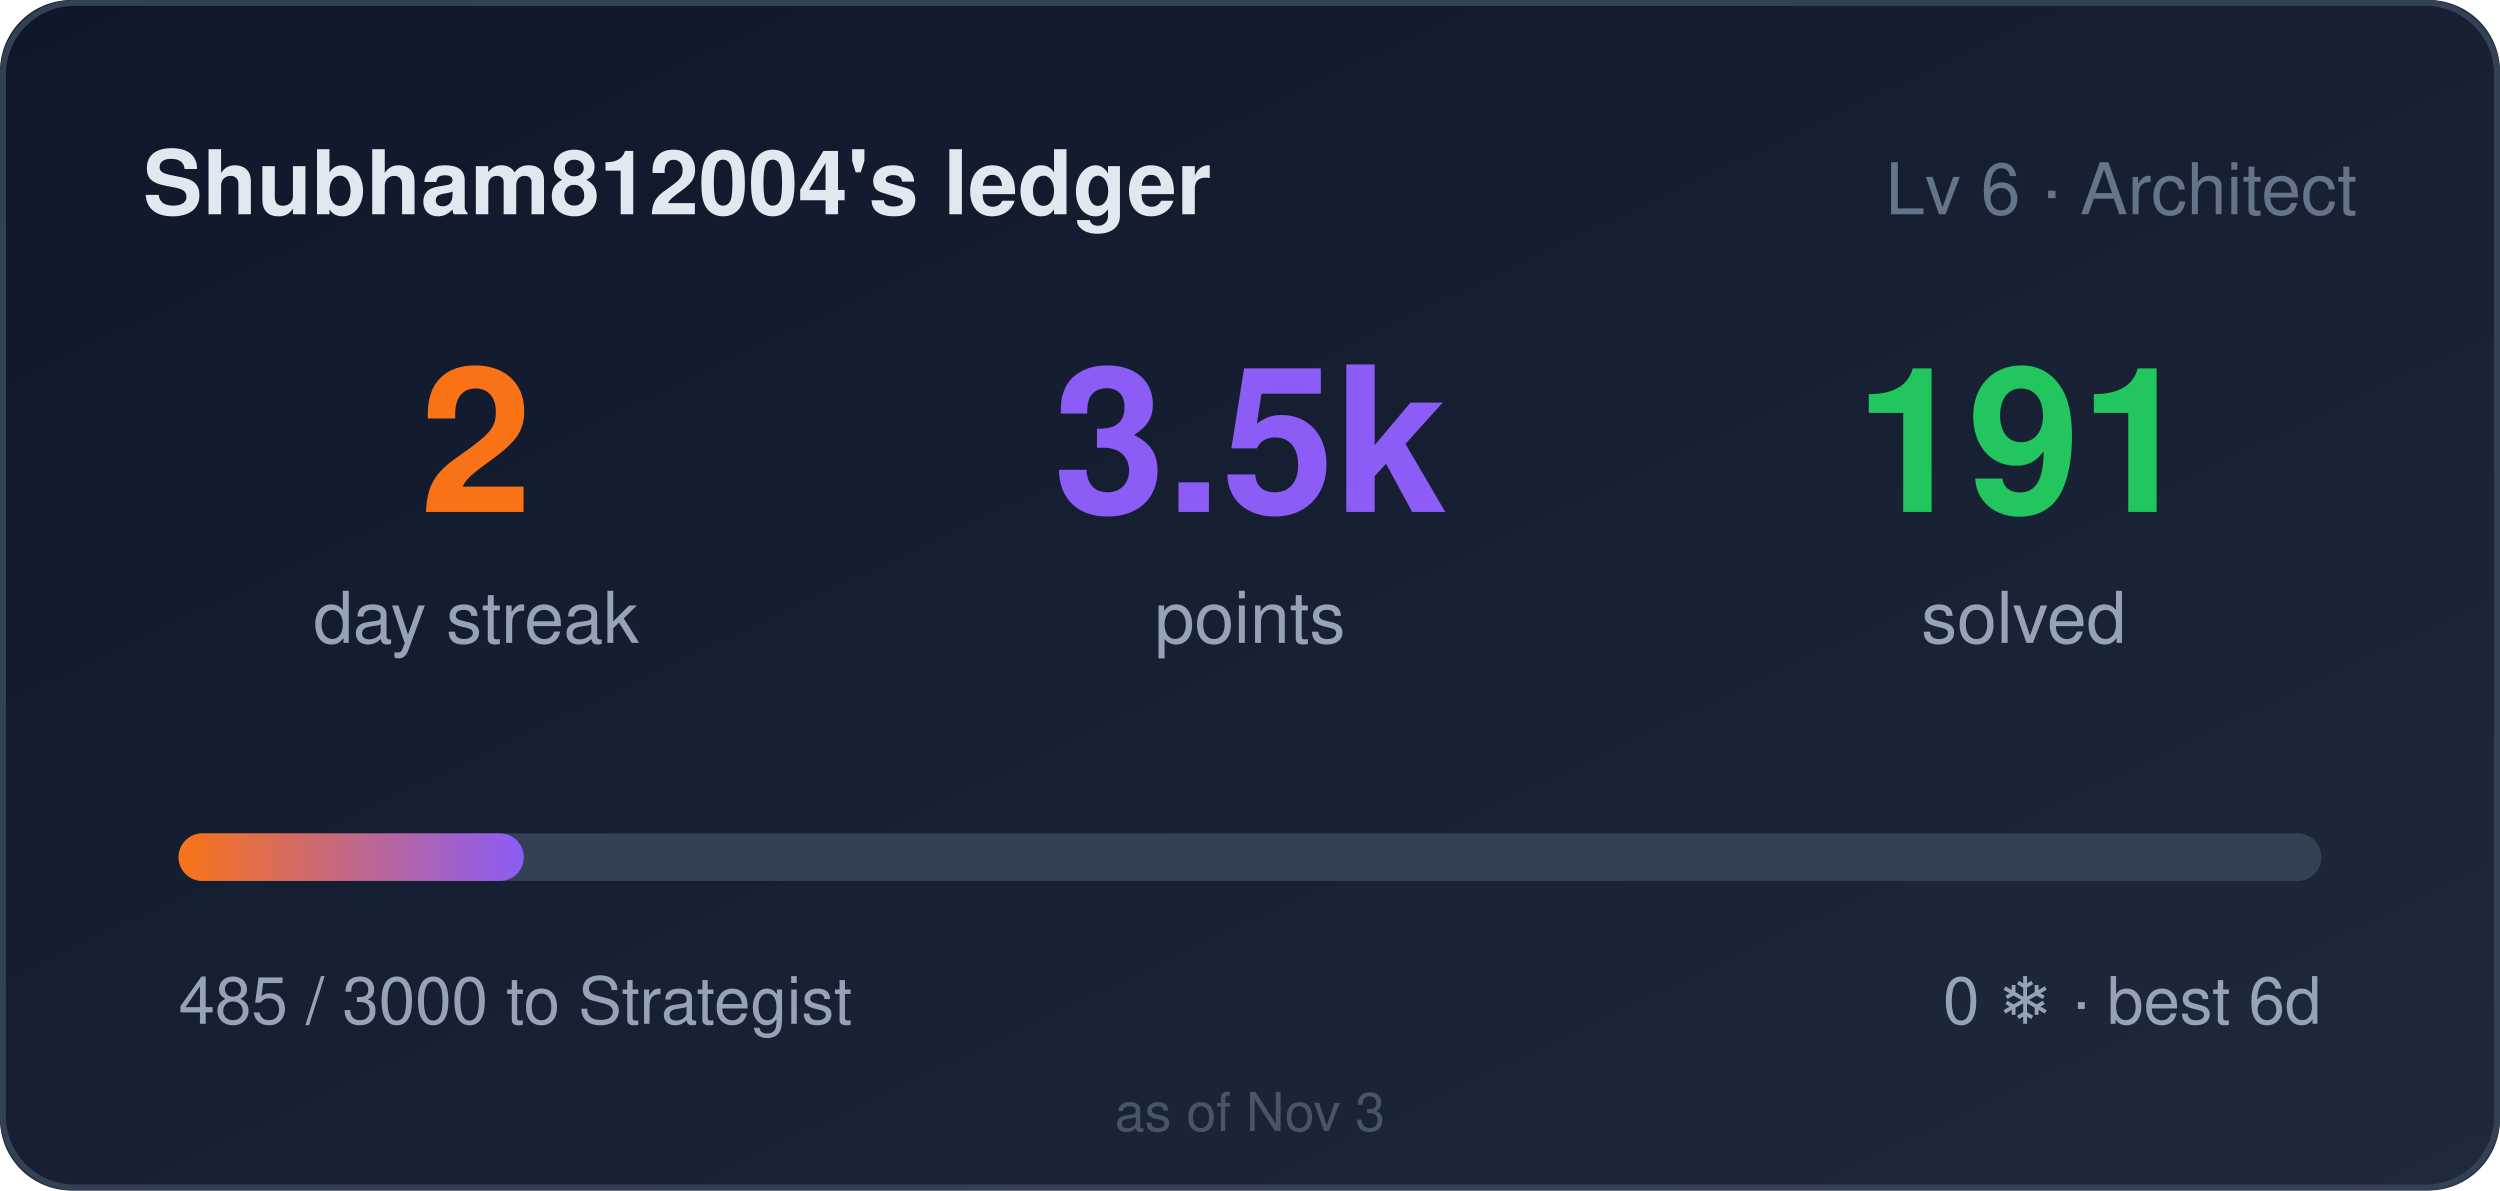
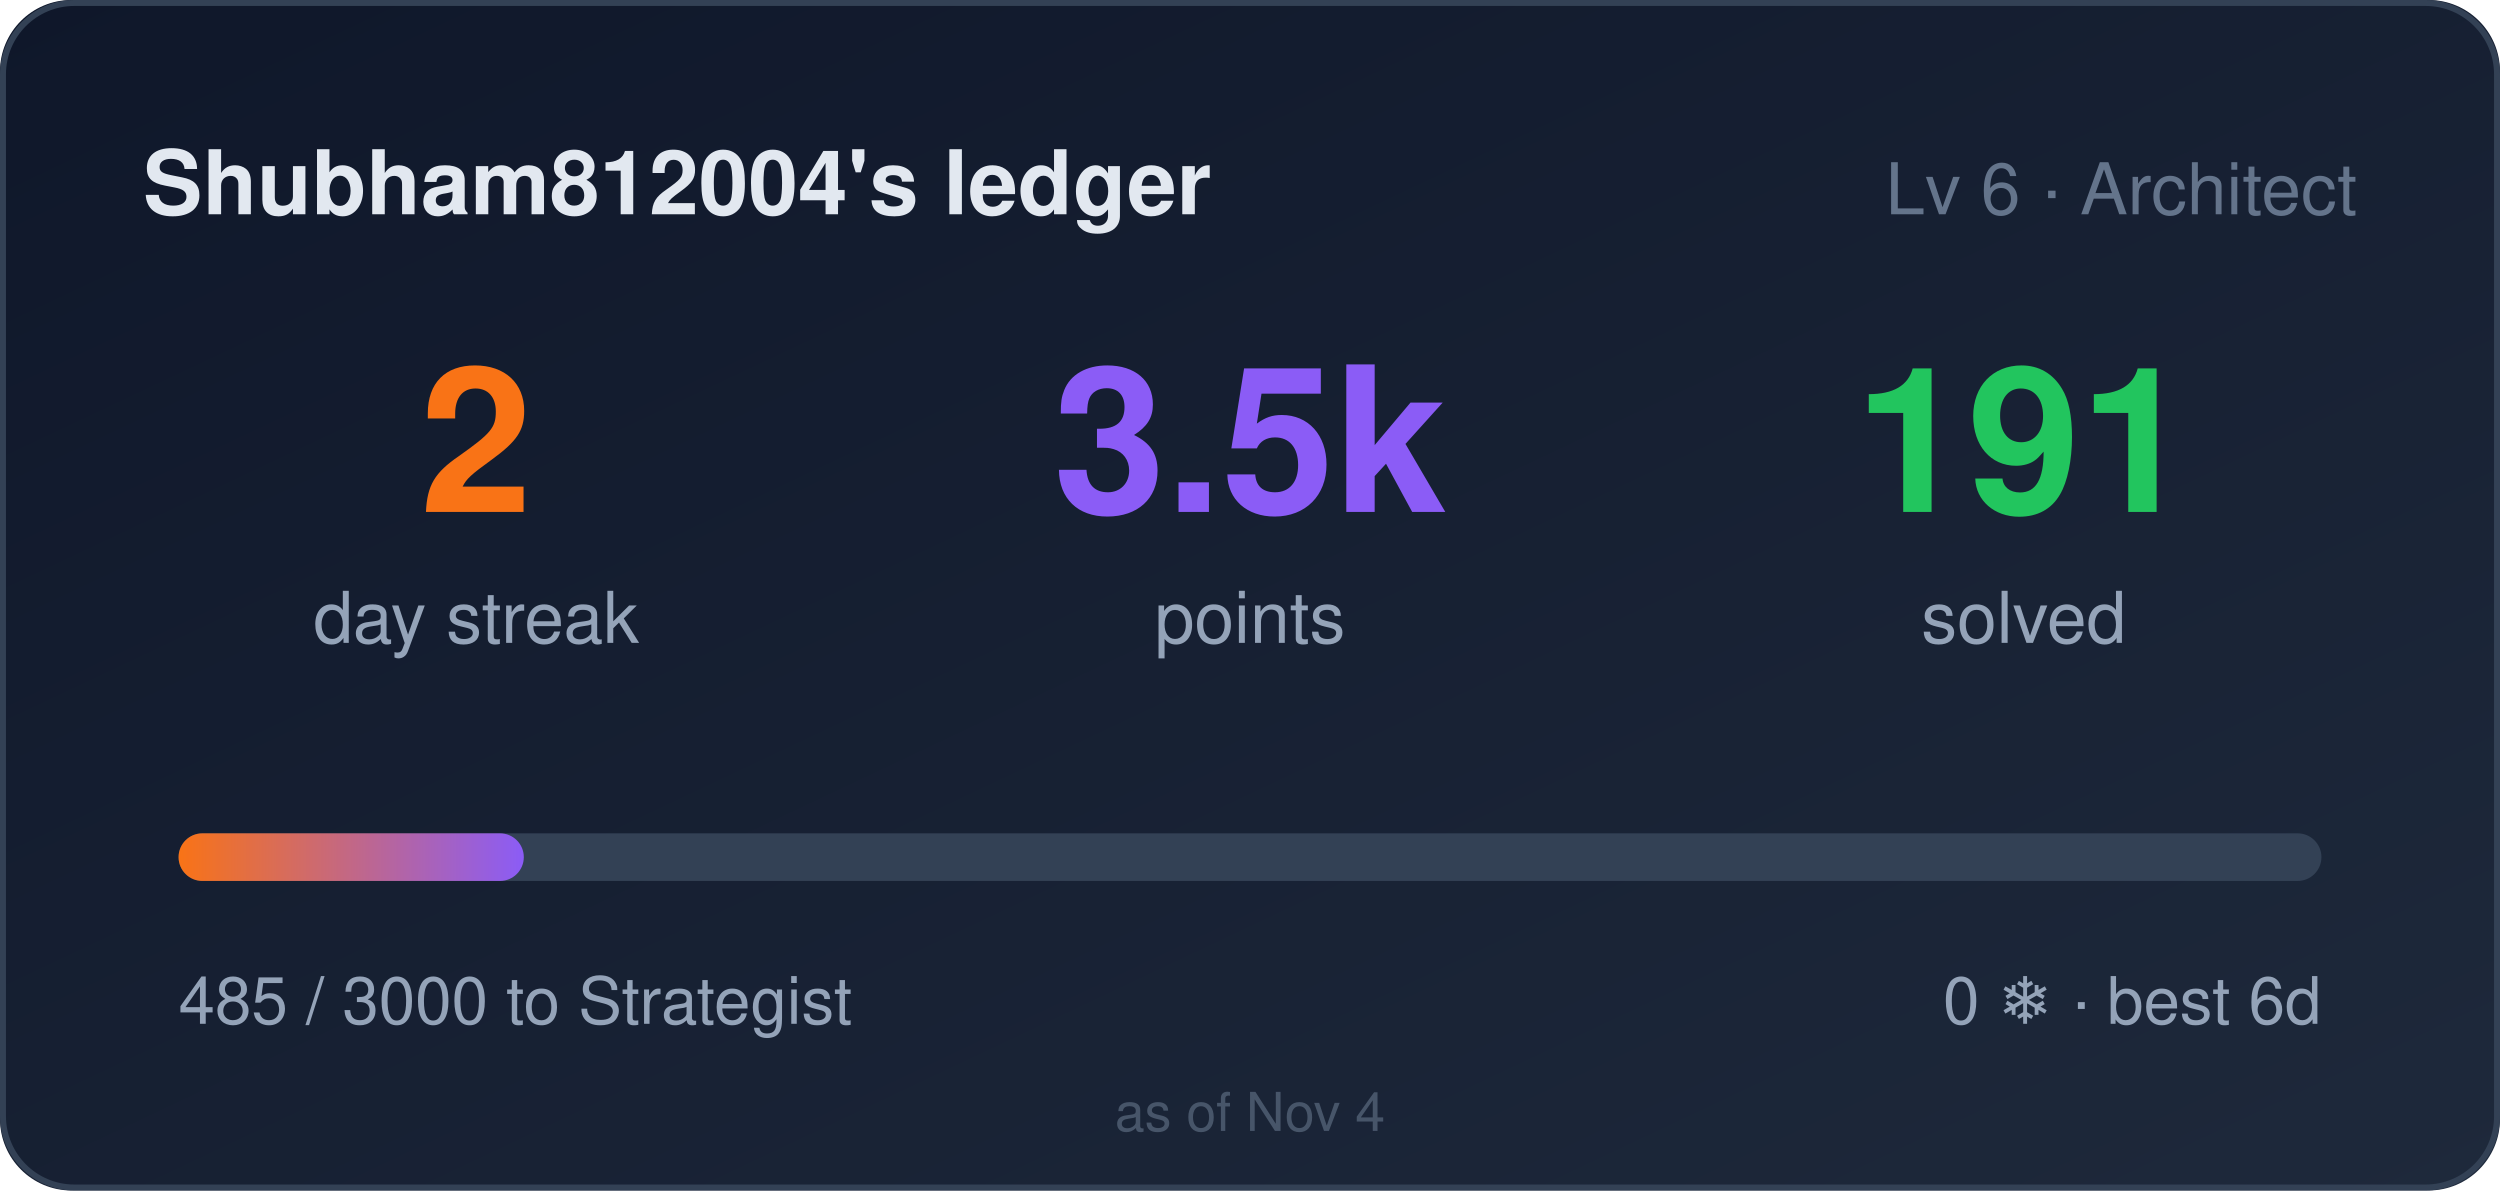
<svg xmlns="http://www.w3.org/2000/svg" width="420" height="200" role="img" aria-label="Shubham812004's ledger: 2 day streak, 3485 points">
  <style>
    .bar,.n{transform-box:fill-box}
    .bar{transform-origin:left center}
    @media (prefers-reduced-motion: no-preference){
      .bar{animation:cl-grow .9s cubic-bezier(.22,1,.36,1) both}
      .n{animation:cl-rise .5s ease-out both}
      .n2{animation-delay:.08s}
      .n3{animation-delay:.16s}
    }
    @keyframes cl-grow{from{transform:scaleX(0)}to{transform:scaleX(1)}}
    @keyframes cl-rise{from{opacity:0;transform:translateY(6px)}to{opacity:1;transform:none}}
  </style>
  <defs>
    <linearGradient id="bg" x1="0" y1="0" x2="1" y2="1">
      <stop offset="0" stop-color="#0f172a" />
      <stop offset="1" stop-color="#1e293b" />
    </linearGradient>
    <linearGradient id="bar" x1="0" y1="0" x2="1" y2="0">
      <stop offset="0" stop-color="#f97316" />
      <stop offset="1" stop-color="#8b5cf6" />
    </linearGradient>
  </defs>
  <rect width="420" height="200" rx="12" fill="url(#bg)" />
  <rect x="0.5" y="0.5" width="419" height="199" rx="12" fill="none" stroke="#334155" />
  <text x="24" y="36" fill="#e2e8f0" font-size="15" font-weight="600" font-family="Segoe UI,Helvetica,Arial,sans-serif">Shubham812004's ledger</text>
  <text x="396" y="36" fill="#64748b" font-size="12" text-anchor="end" font-family="Segoe UI,Helvetica,Arial,sans-serif">Lv 6 · Architect</text>
  <g font-family="Segoe UI,Helvetica,Arial,sans-serif">
    <text class="n n1" x="80" y="86" fill="#f97316" font-size="34" font-weight="700" text-anchor="middle">2</text>
    <text x="80" y="108" fill="#94a3b8" font-size="12" text-anchor="middle">day streak</text>
    <text class="n n2" x="210" y="86" fill="#8b5cf6" font-size="34" font-weight="700" text-anchor="middle">3.5k</text>
    <text x="210" y="108" fill="#94a3b8" font-size="12" text-anchor="middle">points</text>
    <text class="n n3" x="340" y="86" fill="#22c55e" font-size="34" font-weight="700" text-anchor="middle">191</text>
    <text x="340" y="108" fill="#94a3b8" font-size="12" text-anchor="middle">solved</text>
  </g>
  <rect x="30" y="140" width="360" height="8" rx="4" fill="#334155" />
  <rect class="bar" x="30" y="140" width="58" height="8" rx="4" fill="url(#bar)" />
  <text x="30" y="172" fill="#94a3b8" font-size="11" font-family="Segoe UI,Helvetica,Arial,sans-serif">485 / 3000 to Strategist</text>
  <text x="390" y="172" fill="#94a3b8" font-size="11" text-anchor="end" font-family="Segoe UI,Helvetica,Arial,sans-serif">0 ❄ · best 6d</text>
-   <text x="210" y="190" fill="#475569" font-size="9" text-anchor="middle" font-family="Segoe UI,Helvetica,Arial,sans-serif">as of Nov 3</text>
+   <text x="210" y="190" fill="#475569" font-size="9" text-anchor="middle" font-family="Segoe UI,Helvetica,Arial,sans-serif">as of Nov 4</text>
</svg>
